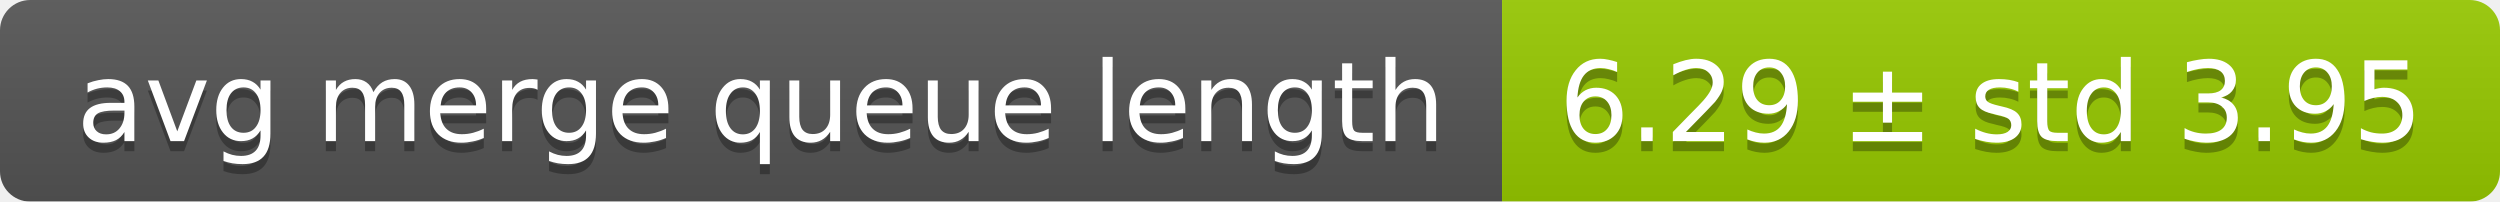
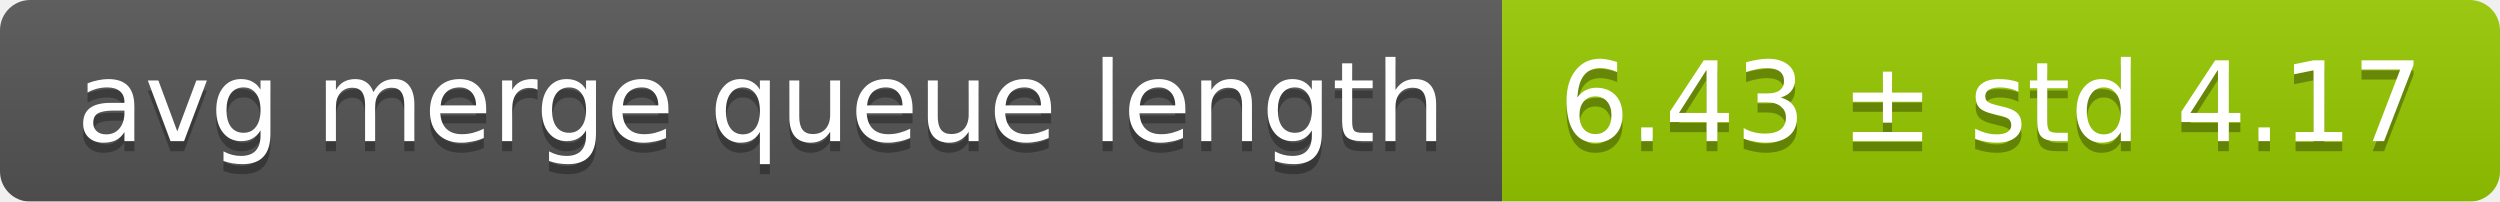
<svg xmlns="http://www.w3.org/2000/svg" width="248" height="20">
  <linearGradient id="smooth" x2="0" y2="100%">
    <stop offset="0" stop-color="#bbb" stop-opacity=".1" />
    <stop offset="1" stop-opacity=".1" />
  </linearGradient>
  <mask id="round">
    <rect width="248" height="20" rx="3" fill="#fff" />
  </mask>
  <g mask="url(#round)">
    <rect width="149" height="20" fill="#555" />
    <rect x="149" width="99" height="20" fill="#97ca00" />
    <rect width="248" height="20" fill="url(#smooth)" />
  </g>
  <g fill="#fff" text-anchor="middle" font-family="DejaVu Sans,Verdana,Geneva,sans-serif" font-size="11">
    <text x="75.5" y="15" fill="#010101" fill-opacity=".3">avg merge queue length</text>
    <text x="75.5" y="14">avg merge queue length</text>
-     <text x="197.5" y="15" fill="#010101" fill-opacity=".3">6.29 ± std 3.95</text>
-     <text x="197.5" y="14">6.29 ± std 3.95</text>
+     <text x="197.5" y="15" fill="#010101" fill-opacity=".3">6.43 ± std 4.17</text>
+     <text x="197.5" y="14">6.43 ± std 4.17</text>
  </g>
</svg>
